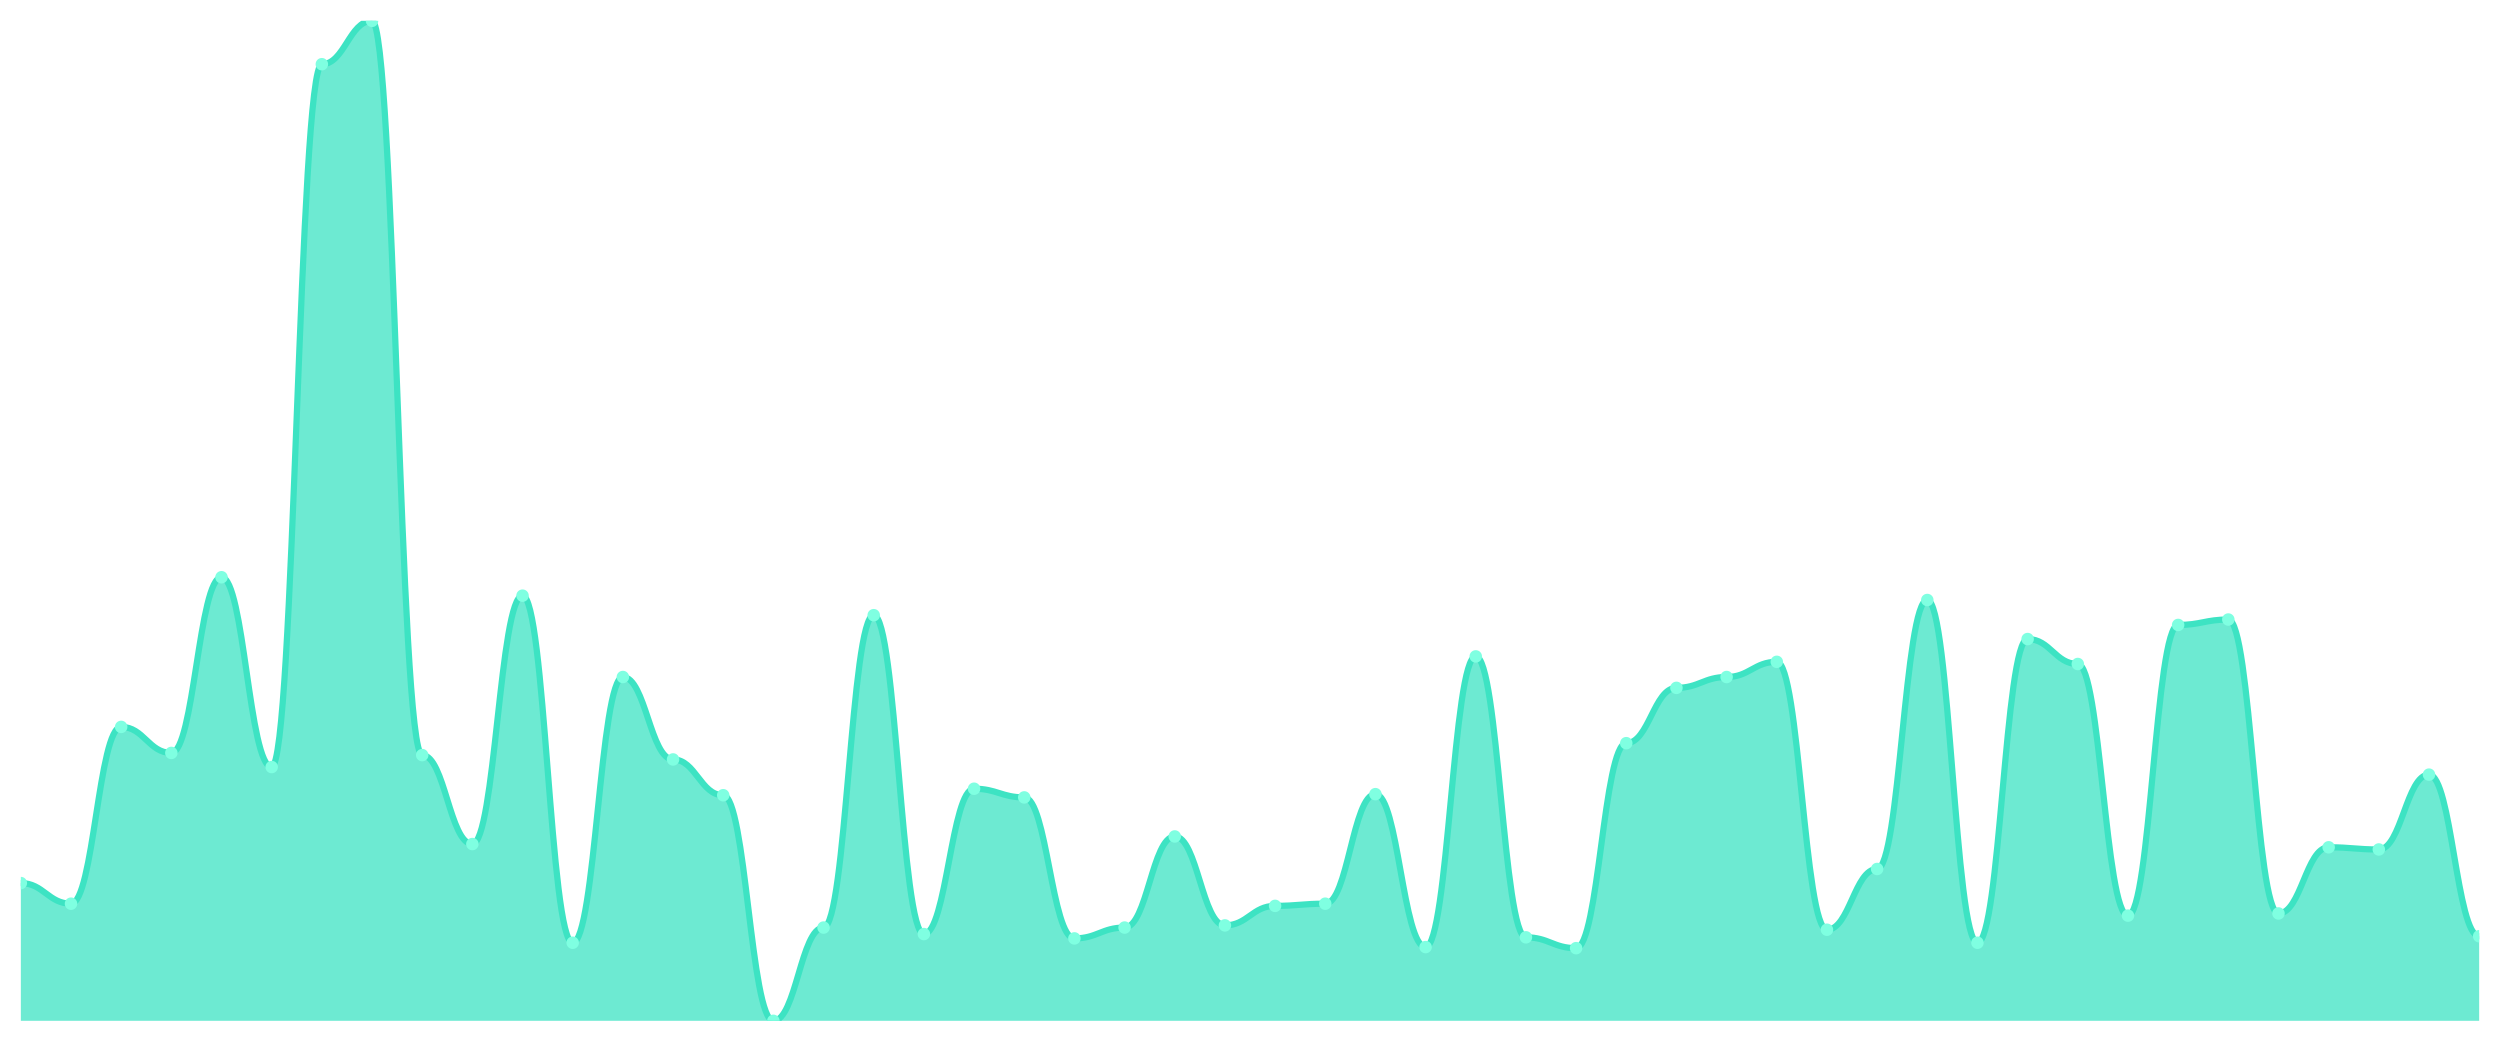
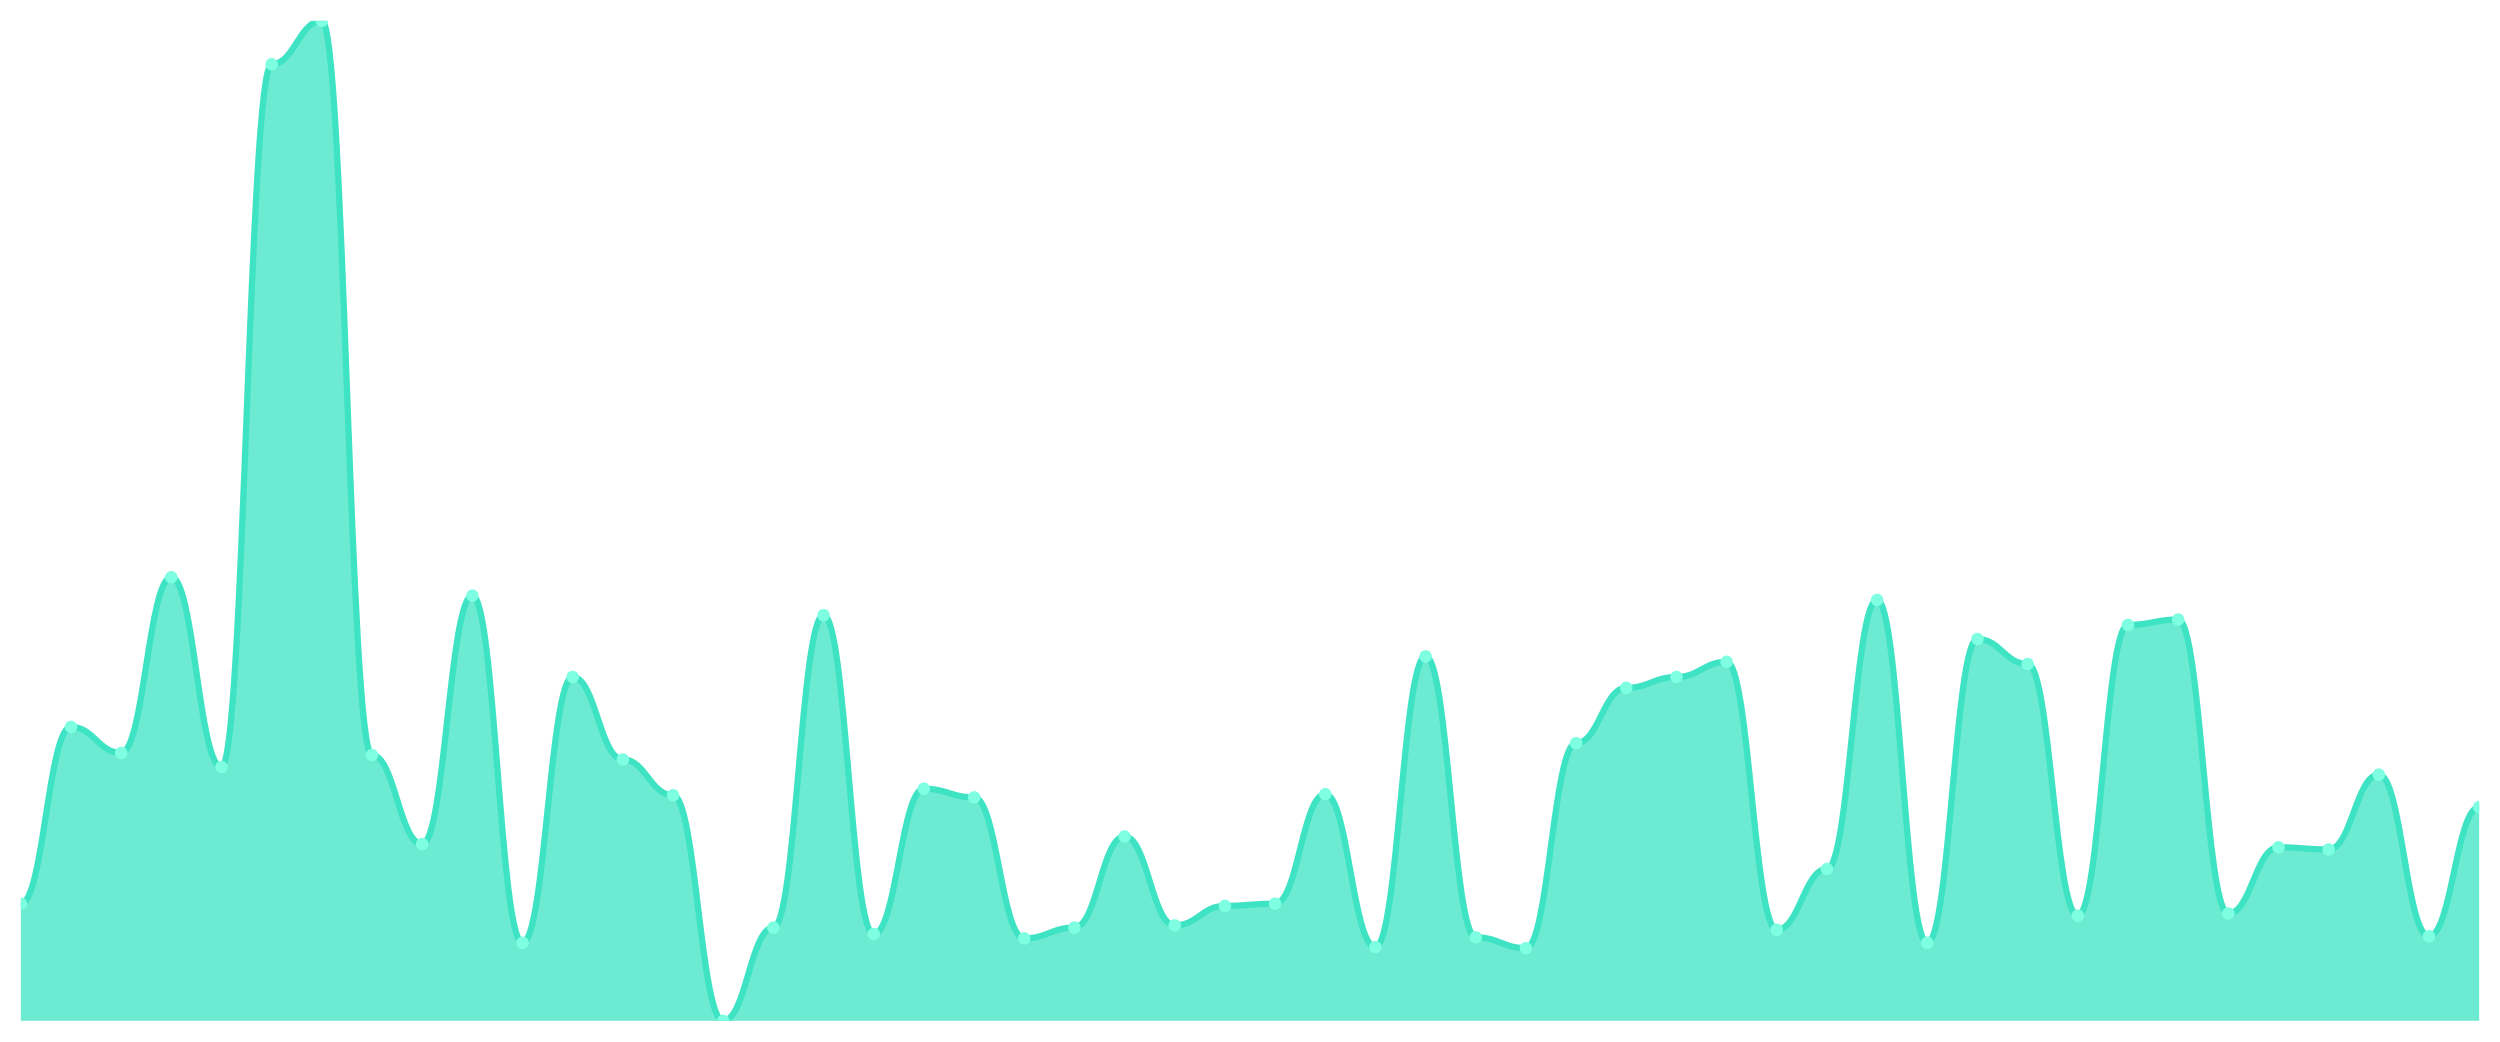
<svg xmlns="http://www.w3.org/2000/svg" viewBox="0 0 1200 500" width="1200" height="500">
  <defs>
    <clipPath id="c">
      <rect x="10" y="10" width="1180" height="480" />
    </clipPath>
  </defs>
  <rect width="1200" height="500" fill="none" />
  <g clip-path="url(#c)">
-     <path d="M 10,490 L 10,423.883 C 20.837,423.883 23.245,433.774 34.082,433.774 C 44.918,433.774 47.327,348.915 58.163,348.915 C 69,348.915 71.408,361.41 82.245,361.41 C 93.082,361.41 95.49,277.072 106.327,277.072 C 117.163,277.072 119.571,368.178 130.408,368.178 C 141.245,368.178 143.653,30.824 154.49,30.824 C 165.327,30.824 167.735,10 178.571,10 C 189.408,10 191.816,362.451 202.653,362.451 C 213.49,362.451 215.898,405.141 226.735,405.141 C 237.571,405.141 239.98,285.922 250.816,285.922 C 261.653,285.922 264.061,452.516 274.898,452.516 C 285.735,452.516 288.143,324.967 298.98,324.967 C 309.816,324.967 312.224,364.534 323.061,364.534 C 333.898,364.534 336.306,381.714 347.143,381.714 C 357.98,381.714 360.388,490 371.224,490 C 382.061,490 384.469,445.228 395.306,445.228 C 406.143,445.228 408.551,295.293 419.388,295.293 C 430.224,295.293 432.633,448.351 443.469,448.351 C 454.306,448.351 456.714,378.59 467.551,378.59 C 478.388,378.59 480.796,382.755 491.633,382.755 C 502.469,382.755 504.878,450.434 515.714,450.434 C 526.551,450.434 528.959,445.228 539.796,445.228 C 550.633,445.228 553.041,401.497 563.878,401.497 C 574.714,401.497 577.122,444.187 587.959,444.187 C 598.796,444.187 601.204,434.816 612.041,434.816 C 622.878,434.816 625.286,433.774 636.122,433.774 C 646.959,433.774 649.367,381.193 660.204,381.193 C 671.041,381.193 673.449,454.599 684.286,454.599 C 695.122,454.599 697.531,315.076 708.367,315.076 C 719.204,315.076 721.612,449.913 732.449,449.913 C 743.286,449.913 745.694,455.119 756.531,455.119 C 767.367,455.119 769.776,356.725 780.612,356.725 C 791.449,356.725 793.857,330.174 804.694,330.174 C 815.531,330.174 817.939,324.967 828.776,324.967 C 839.612,324.967 842.02,317.679 852.857,317.679 C 863.694,317.679 866.102,446.269 876.939,446.269 C 887.776,446.269 890.184,417.115 901.02,417.115 C 911.857,417.115 914.265,288.004 925.102,288.004 C 935.939,288.004 938.347,452.516 949.184,452.516 C 960.02,452.516 962.429,306.746 973.265,306.746 C 984.102,306.746 986.51,318.72 997.347,318.72 C 1008.184,318.72 1010.592,439.501 1021.429,439.501 C 1032.265,439.501 1034.673,299.978 1045.51,299.978 C 1056.347,299.978 1058.755,297.375 1069.592,297.375 C 1080.429,297.375 1082.837,438.46 1093.673,438.46 C 1104.51,438.46 1106.918,406.703 1117.755,406.703 C 1128.592,406.703 1131,407.744 1141.837,407.744 C 1152.673,407.744 1155.082,371.822 1165.918,371.822 C 1176.755,371.822 1179.163,449.393 1190,449.393 L 1190,490 Z" fill="rgba(61,227,195,0.75)" />
-     <path d="M 10,423.883 C 20.837,423.883 23.245,433.774 34.082,433.774 C 44.918,433.774 47.327,348.915 58.163,348.915 C 69,348.915 71.408,361.41 82.245,361.41 C 93.082,361.41 95.49,277.072 106.327,277.072 C 117.163,277.072 119.571,368.178 130.408,368.178 C 141.245,368.178 143.653,30.824 154.49,30.824 C 165.327,30.824 167.735,10 178.571,10 C 189.408,10 191.816,362.451 202.653,362.451 C 213.49,362.451 215.898,405.141 226.735,405.141 C 237.571,405.141 239.98,285.922 250.816,285.922 C 261.653,285.922 264.061,452.516 274.898,452.516 C 285.735,452.516 288.143,324.967 298.98,324.967 C 309.816,324.967 312.224,364.534 323.061,364.534 C 333.898,364.534 336.306,381.714 347.143,381.714 C 357.98,381.714 360.388,490 371.224,490 C 382.061,490 384.469,445.228 395.306,445.228 C 406.143,445.228 408.551,295.293 419.388,295.293 C 430.224,295.293 432.633,448.351 443.469,448.351 C 454.306,448.351 456.714,378.59 467.551,378.59 C 478.388,378.59 480.796,382.755 491.633,382.755 C 502.469,382.755 504.878,450.434 515.714,450.434 C 526.551,450.434 528.959,445.228 539.796,445.228 C 550.633,445.228 553.041,401.497 563.878,401.497 C 574.714,401.497 577.122,444.187 587.959,444.187 C 598.796,444.187 601.204,434.816 612.041,434.816 C 622.878,434.816 625.286,433.774 636.122,433.774 C 646.959,433.774 649.367,381.193 660.204,381.193 C 671.041,381.193 673.449,454.599 684.286,454.599 C 695.122,454.599 697.531,315.076 708.367,315.076 C 719.204,315.076 721.612,449.913 732.449,449.913 C 743.286,449.913 745.694,455.119 756.531,455.119 C 767.367,455.119 769.776,356.725 780.612,356.725 C 791.449,356.725 793.857,330.174 804.694,330.174 C 815.531,330.174 817.939,324.967 828.776,324.967 C 839.612,324.967 842.02,317.679 852.857,317.679 C 863.694,317.679 866.102,446.269 876.939,446.269 C 887.776,446.269 890.184,417.115 901.02,417.115 C 911.857,417.115 914.265,288.004 925.102,288.004 C 935.939,288.004 938.347,452.516 949.184,452.516 C 960.02,452.516 962.429,306.746 973.265,306.746 C 984.102,306.746 986.51,318.72 997.347,318.72 C 1008.184,318.72 1010.592,439.501 1021.429,439.501 C 1032.265,439.501 1034.673,299.978 1045.51,299.978 C 1056.347,299.978 1058.755,297.375 1069.592,297.375 C 1080.429,297.375 1082.837,438.46 1093.673,438.46 C 1104.51,438.46 1106.918,406.703 1117.755,406.703 C 1128.592,406.703 1131,407.744 1141.837,407.744 C 1152.673,407.744 1155.082,371.822 1165.918,371.822 C 1176.755,371.822 1179.163,449.393 1190,449.393" fill="none" stroke="#3de3c3" stroke-width="3" stroke-linecap="round" stroke-linejoin="round" />
-     <circle cx="10" cy="423.883" r="3" fill="#7fffe1" />
-     <circle cx="34.082" cy="433.774" r="3" fill="#7fffe1" />
-     <circle cx="58.163" cy="348.915" r="3" fill="#7fffe1" />
-     <circle cx="82.245" cy="361.41" r="3" fill="#7fffe1" />
-     <circle cx="106.327" cy="277.072" r="3" fill="#7fffe1" />
-     <circle cx="130.408" cy="368.178" r="3" fill="#7fffe1" />
-     <circle cx="154.49" cy="30.824" r="3" fill="#7fffe1" />
-     <circle cx="178.571" cy="10" r="3" fill="#7fffe1" />
-     <circle cx="202.653" cy="362.451" r="3" fill="#7fffe1" />
-     <circle cx="226.735" cy="405.141" r="3" fill="#7fffe1" />
-     <circle cx="250.816" cy="285.922" r="3" fill="#7fffe1" />
-     <circle cx="274.898" cy="452.516" r="3" fill="#7fffe1" />
-     <circle cx="298.98" cy="324.967" r="3" fill="#7fffe1" />
-     <circle cx="323.061" cy="364.534" r="3" fill="#7fffe1" />
-     <circle cx="347.143" cy="381.714" r="3" fill="#7fffe1" />
-     <circle cx="371.224" cy="490" r="3" fill="#7fffe1" />
-     <circle cx="395.306" cy="445.228" r="3" fill="#7fffe1" />
-     <circle cx="419.388" cy="295.293" r="3" fill="#7fffe1" />
-     <circle cx="443.469" cy="448.351" r="3" fill="#7fffe1" />
-     <circle cx="467.551" cy="378.59" r="3" fill="#7fffe1" />
-     <circle cx="491.633" cy="382.755" r="3" fill="#7fffe1" />
-     <circle cx="515.714" cy="450.434" r="3" fill="#7fffe1" />
-     <circle cx="539.796" cy="445.228" r="3" fill="#7fffe1" />
-     <circle cx="563.878" cy="401.497" r="3" fill="#7fffe1" />
-     <circle cx="587.959" cy="444.187" r="3" fill="#7fffe1" />
-     <circle cx="612.041" cy="434.816" r="3" fill="#7fffe1" />
-     <circle cx="636.122" cy="433.774" r="3" fill="#7fffe1" />
-     <circle cx="660.204" cy="381.193" r="3" fill="#7fffe1" />
-     <circle cx="684.286" cy="454.599" r="3" fill="#7fffe1" />
-     <circle cx="708.367" cy="315.076" r="3" fill="#7fffe1" />
-     <circle cx="732.449" cy="449.913" r="3" fill="#7fffe1" />
-     <circle cx="756.531" cy="455.119" r="3" fill="#7fffe1" />
-     <circle cx="780.612" cy="356.725" r="3" fill="#7fffe1" />
-     <circle cx="804.694" cy="330.174" r="3" fill="#7fffe1" />
-     <circle cx="828.776" cy="324.967" r="3" fill="#7fffe1" />
-     <circle cx="852.857" cy="317.679" r="3" fill="#7fffe1" />
-     <circle cx="876.939" cy="446.269" r="3" fill="#7fffe1" />
-     <circle cx="901.02" cy="417.115" r="3" fill="#7fffe1" />
-     <circle cx="925.102" cy="288.004" r="3" fill="#7fffe1" />
-     <circle cx="949.184" cy="452.516" r="3" fill="#7fffe1" />
-     <circle cx="973.265" cy="306.746" r="3" fill="#7fffe1" />
-     <circle cx="997.347" cy="318.72" r="3" fill="#7fffe1" />
-     <circle cx="1021.429" cy="439.501" r="3" fill="#7fffe1" />
-     <circle cx="1045.51" cy="299.978" r="3" fill="#7fffe1" />
-     <circle cx="1069.592" cy="297.375" r="3" fill="#7fffe1" />
-     <circle cx="1093.673" cy="438.46" r="3" fill="#7fffe1" />
-     <circle cx="1117.755" cy="406.703" r="3" fill="#7fffe1" />
-     <circle cx="1141.837" cy="407.744" r="3" fill="#7fffe1" />
-     <circle cx="1165.918" cy="371.822" r="3" fill="#7fffe1" />
-     <circle cx="1190" cy="449.393" r="3" fill="#7fffe1" />
+     <path d="M 10,490 L 10,433.774 C 20.837,433.774 23.245,348.915 34.082,348.915 C 44.918,348.915 47.327,361.41 58.163,361.41 C 69,361.41 71.408,277.072 82.245,277.072 C 93.082,277.072 95.49,368.178 106.327,368.178 C 117.163,368.178 119.571,30.824 130.408,30.824 C 141.245,30.824 143.653,10 154.49,10 C 165.327,10 167.735,362.451 178.571,362.451 C 189.408,362.451 191.816,405.141 202.653,405.141 C 213.49,405.141 215.898,285.922 226.735,285.922 C 237.571,285.922 239.98,452.516 250.816,452.516 C 261.653,452.516 264.061,324.967 274.898,324.967 C 285.735,324.967 288.143,364.534 298.98,364.534 C 309.816,364.534 312.224,381.714 323.061,381.714 C 333.898,381.714 336.306,490 347.143,490 C 357.98,490 360.388,445.228 371.224,445.228 C 382.061,445.228 384.469,295.293 395.306,295.293 C 406.143,295.293 408.551,448.351 419.388,448.351 C 430.224,448.351 432.633,378.59 443.469,378.59 C 454.306,378.59 456.714,382.755 467.551,382.755 C 478.388,382.755 480.796,450.434 491.633,450.434 C 502.469,450.434 504.878,445.228 515.714,445.228 C 526.551,445.228 528.959,401.497 539.796,401.497 C 550.633,401.497 553.041,444.187 563.878,444.187 C 574.714,444.187 577.122,434.816 587.959,434.816 C 598.796,434.816 601.204,433.774 612.041,433.774 C 622.878,433.774 625.286,381.193 636.122,381.193 C 646.959,381.193 649.367,454.599 660.204,454.599 C 671.041,454.599 673.449,315.076 684.286,315.076 C 695.122,315.076 697.531,449.913 708.367,449.913 C 719.204,449.913 721.612,455.119 732.449,455.119 C 743.286,455.119 745.694,356.725 756.531,356.725 C 767.367,356.725 769.776,330.174 780.612,330.174 C 791.449,330.174 793.857,324.967 804.694,324.967 C 815.531,324.967 817.939,317.679 828.776,317.679 C 839.612,317.679 842.02,446.269 852.857,446.269 C 863.694,446.269 866.102,417.115 876.939,417.115 C 887.776,417.115 890.184,288.004 901.02,288.004 C 911.857,288.004 914.265,452.516 925.102,452.516 C 935.939,452.516 938.347,306.746 949.184,306.746 C 960.02,306.746 962.429,318.72 973.265,318.72 C 984.102,318.72 986.51,439.501 997.347,439.501 C 1008.184,439.501 1010.592,299.978 1021.429,299.978 C 1032.265,299.978 1034.673,297.375 1045.51,297.375 C 1056.347,297.375 1058.755,438.46 1069.592,438.46 C 1080.429,438.46 1082.837,406.703 1093.673,406.703 C 1104.51,406.703 1106.918,407.744 1117.755,407.744 C 1128.592,407.744 1131,371.822 1141.837,371.822 C 1152.673,371.822 1155.082,449.393 1165.918,449.393 C 1176.755,449.393 1179.163,387.44 1190,387.44 L 1190,490 Z" fill="rgba(61,227,195,0.75)" />
+     <path d="M 10,433.774 C 20.837,433.774 23.245,348.915 34.082,348.915 C 44.918,348.915 47.327,361.41 58.163,361.41 C 69,361.41 71.408,277.072 82.245,277.072 C 93.082,277.072 95.49,368.178 106.327,368.178 C 117.163,368.178 119.571,30.824 130.408,30.824 C 141.245,30.824 143.653,10 154.49,10 C 165.327,10 167.735,362.451 178.571,362.451 C 189.408,362.451 191.816,405.141 202.653,405.141 C 213.49,405.141 215.898,285.922 226.735,285.922 C 237.571,285.922 239.98,452.516 250.816,452.516 C 261.653,452.516 264.061,324.967 274.898,324.967 C 285.735,324.967 288.143,364.534 298.98,364.534 C 309.816,364.534 312.224,381.714 323.061,381.714 C 333.898,381.714 336.306,490 347.143,490 C 357.98,490 360.388,445.228 371.224,445.228 C 382.061,445.228 384.469,295.293 395.306,295.293 C 406.143,295.293 408.551,448.351 419.388,448.351 C 430.224,448.351 432.633,378.59 443.469,378.59 C 454.306,378.59 456.714,382.755 467.551,382.755 C 478.388,382.755 480.796,450.434 491.633,450.434 C 502.469,450.434 504.878,445.228 515.714,445.228 C 526.551,445.228 528.959,401.497 539.796,401.497 C 550.633,401.497 553.041,444.187 563.878,444.187 C 574.714,444.187 577.122,434.816 587.959,434.816 C 598.796,434.816 601.204,433.774 612.041,433.774 C 622.878,433.774 625.286,381.193 636.122,381.193 C 646.959,381.193 649.367,454.599 660.204,454.599 C 671.041,454.599 673.449,315.076 684.286,315.076 C 695.122,315.076 697.531,449.913 708.367,449.913 C 719.204,449.913 721.612,455.119 732.449,455.119 C 743.286,455.119 745.694,356.725 756.531,356.725 C 767.367,356.725 769.776,330.174 780.612,330.174 C 791.449,330.174 793.857,324.967 804.694,324.967 C 815.531,324.967 817.939,317.679 828.776,317.679 C 839.612,317.679 842.02,446.269 852.857,446.269 C 863.694,446.269 866.102,417.115 876.939,417.115 C 887.776,417.115 890.184,288.004 901.02,288.004 C 911.857,288.004 914.265,452.516 925.102,452.516 C 935.939,452.516 938.347,306.746 949.184,306.746 C 960.02,306.746 962.429,318.72 973.265,318.72 C 984.102,318.72 986.51,439.501 997.347,439.501 C 1008.184,439.501 1010.592,299.978 1021.429,299.978 C 1032.265,299.978 1034.673,297.375 1045.51,297.375 C 1056.347,297.375 1058.755,438.46 1069.592,438.46 C 1080.429,438.46 1082.837,406.703 1093.673,406.703 C 1104.51,406.703 1106.918,407.744 1117.755,407.744 C 1128.592,407.744 1131,371.822 1141.837,371.822 C 1152.673,371.822 1155.082,449.393 1165.918,449.393 C 1176.755,449.393 1179.163,387.44 1190,387.44" fill="none" stroke="#3de3c3" stroke-width="3" stroke-linecap="round" stroke-linejoin="round" />
+     <circle cx="10" cy="433.774" r="3" fill="#7fffe1" />
+     <circle cx="34.082" cy="348.915" r="3" fill="#7fffe1" />
+     <circle cx="58.163" cy="361.41" r="3" fill="#7fffe1" />
+     <circle cx="82.245" cy="277.072" r="3" fill="#7fffe1" />
+     <circle cx="106.327" cy="368.178" r="3" fill="#7fffe1" />
+     <circle cx="130.408" cy="30.824" r="3" fill="#7fffe1" />
+     <circle cx="154.49" cy="10" r="3" fill="#7fffe1" />
+     <circle cx="178.571" cy="362.451" r="3" fill="#7fffe1" />
+     <circle cx="202.653" cy="405.141" r="3" fill="#7fffe1" />
+     <circle cx="226.735" cy="285.922" r="3" fill="#7fffe1" />
+     <circle cx="250.816" cy="452.516" r="3" fill="#7fffe1" />
+     <circle cx="274.898" cy="324.967" r="3" fill="#7fffe1" />
+     <circle cx="298.98" cy="364.534" r="3" fill="#7fffe1" />
+     <circle cx="323.061" cy="381.714" r="3" fill="#7fffe1" />
+     <circle cx="347.143" cy="490" r="3" fill="#7fffe1" />
+     <circle cx="371.224" cy="445.228" r="3" fill="#7fffe1" />
+     <circle cx="395.306" cy="295.293" r="3" fill="#7fffe1" />
+     <circle cx="419.388" cy="448.351" r="3" fill="#7fffe1" />
+     <circle cx="443.469" cy="378.59" r="3" fill="#7fffe1" />
+     <circle cx="467.551" cy="382.755" r="3" fill="#7fffe1" />
+     <circle cx="491.633" cy="450.434" r="3" fill="#7fffe1" />
+     <circle cx="515.714" cy="445.228" r="3" fill="#7fffe1" />
+     <circle cx="539.796" cy="401.497" r="3" fill="#7fffe1" />
+     <circle cx="563.878" cy="444.187" r="3" fill="#7fffe1" />
+     <circle cx="587.959" cy="434.816" r="3" fill="#7fffe1" />
+     <circle cx="612.041" cy="433.774" r="3" fill="#7fffe1" />
+     <circle cx="636.122" cy="381.193" r="3" fill="#7fffe1" />
+     <circle cx="660.204" cy="454.599" r="3" fill="#7fffe1" />
+     <circle cx="684.286" cy="315.076" r="3" fill="#7fffe1" />
+     <circle cx="708.367" cy="449.913" r="3" fill="#7fffe1" />
+     <circle cx="732.449" cy="455.119" r="3" fill="#7fffe1" />
+     <circle cx="756.531" cy="356.725" r="3" fill="#7fffe1" />
+     <circle cx="780.612" cy="330.174" r="3" fill="#7fffe1" />
+     <circle cx="804.694" cy="324.967" r="3" fill="#7fffe1" />
+     <circle cx="828.776" cy="317.679" r="3" fill="#7fffe1" />
+     <circle cx="852.857" cy="446.269" r="3" fill="#7fffe1" />
+     <circle cx="876.939" cy="417.115" r="3" fill="#7fffe1" />
+     <circle cx="901.02" cy="288.004" r="3" fill="#7fffe1" />
+     <circle cx="925.102" cy="452.516" r="3" fill="#7fffe1" />
+     <circle cx="949.184" cy="306.746" r="3" fill="#7fffe1" />
+     <circle cx="973.265" cy="318.72" r="3" fill="#7fffe1" />
+     <circle cx="997.347" cy="439.501" r="3" fill="#7fffe1" />
+     <circle cx="1021.429" cy="299.978" r="3" fill="#7fffe1" />
+     <circle cx="1045.51" cy="297.375" r="3" fill="#7fffe1" />
+     <circle cx="1069.592" cy="438.46" r="3" fill="#7fffe1" />
+     <circle cx="1093.673" cy="406.703" r="3" fill="#7fffe1" />
+     <circle cx="1117.755" cy="407.744" r="3" fill="#7fffe1" />
+     <circle cx="1141.837" cy="371.822" r="3" fill="#7fffe1" />
+     <circle cx="1165.918" cy="449.393" r="3" fill="#7fffe1" />
+     <circle cx="1190" cy="387.44" r="3" fill="#7fffe1" />
  </g>
</svg>
